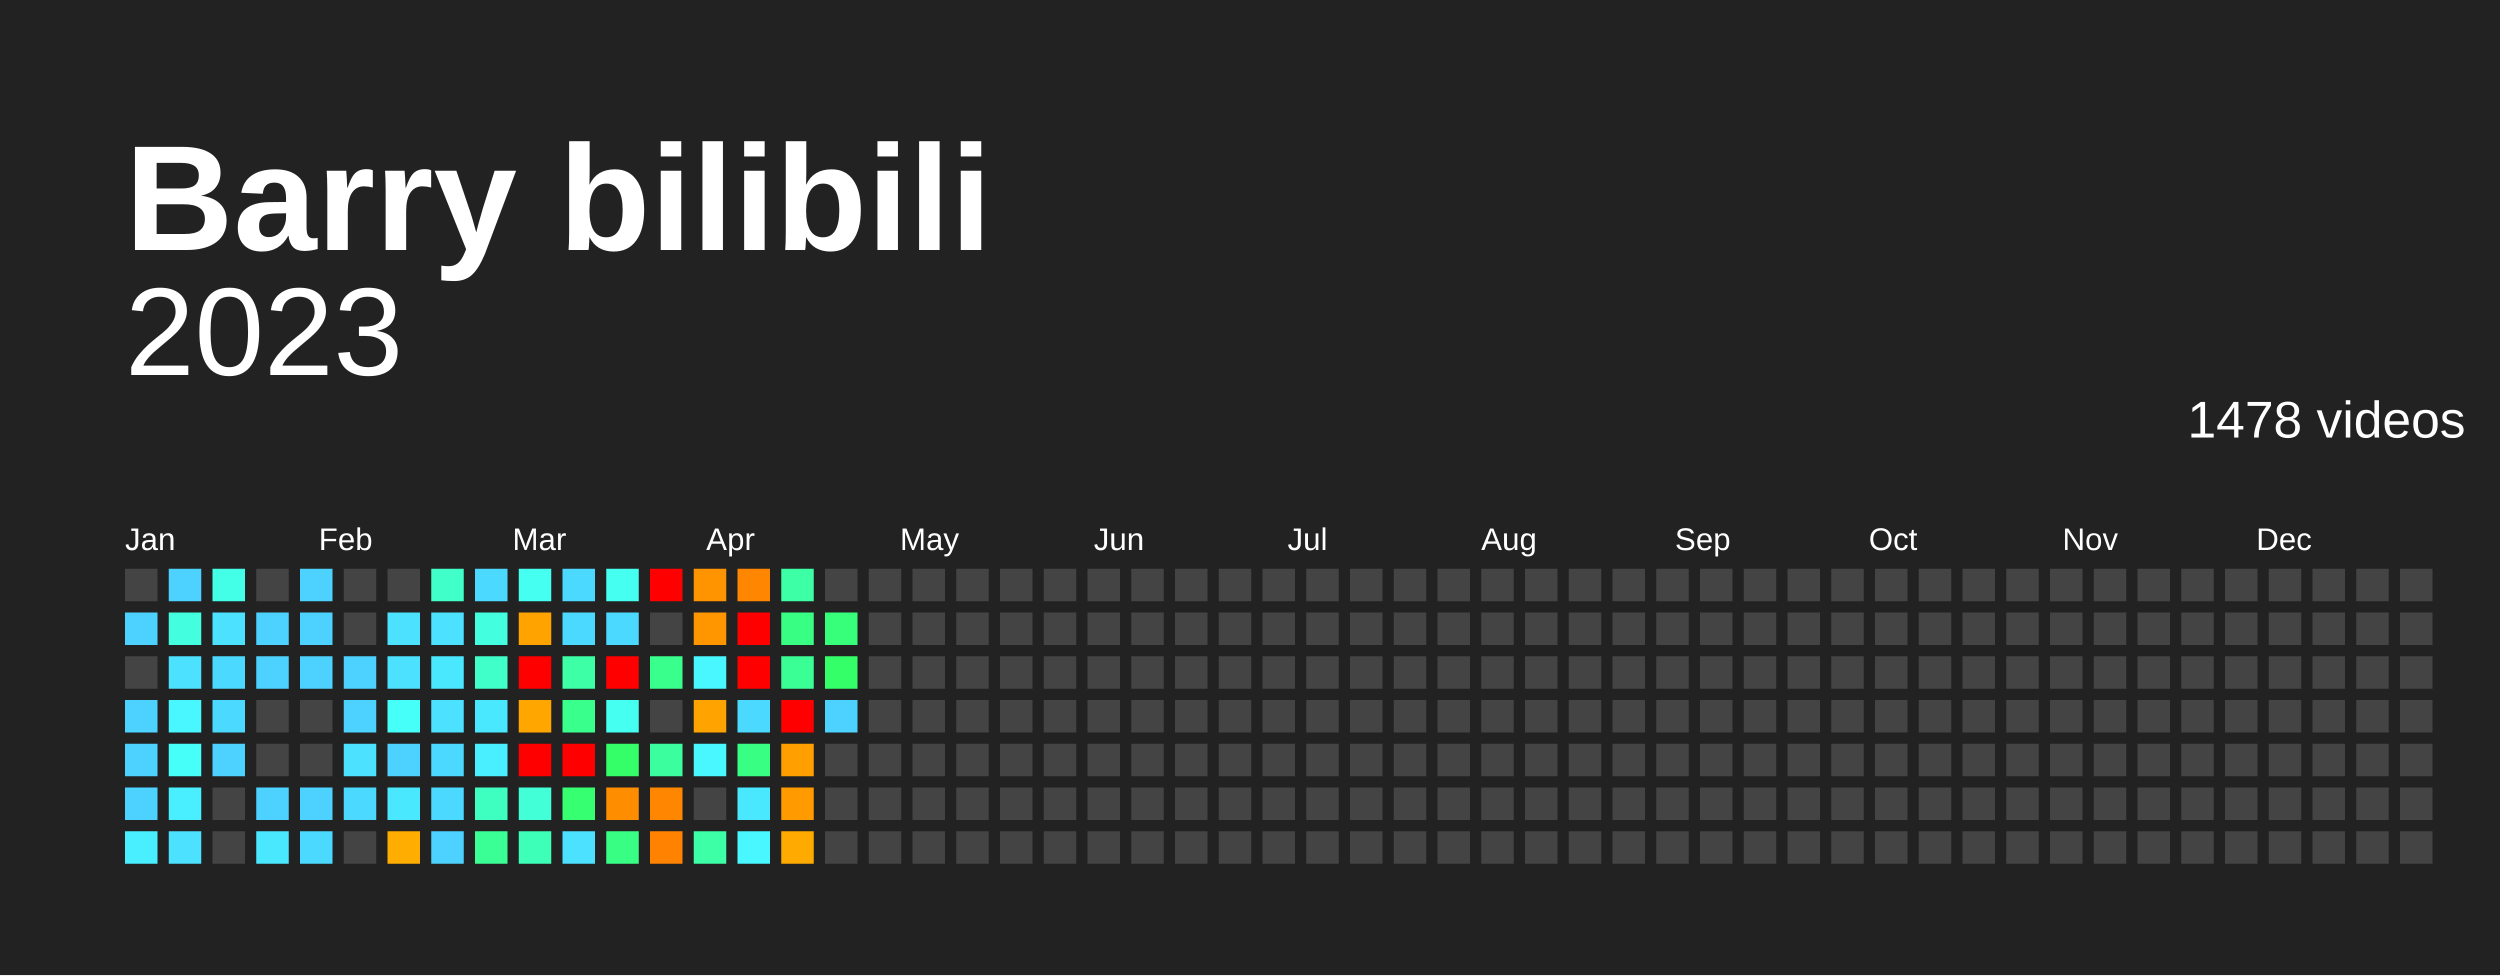
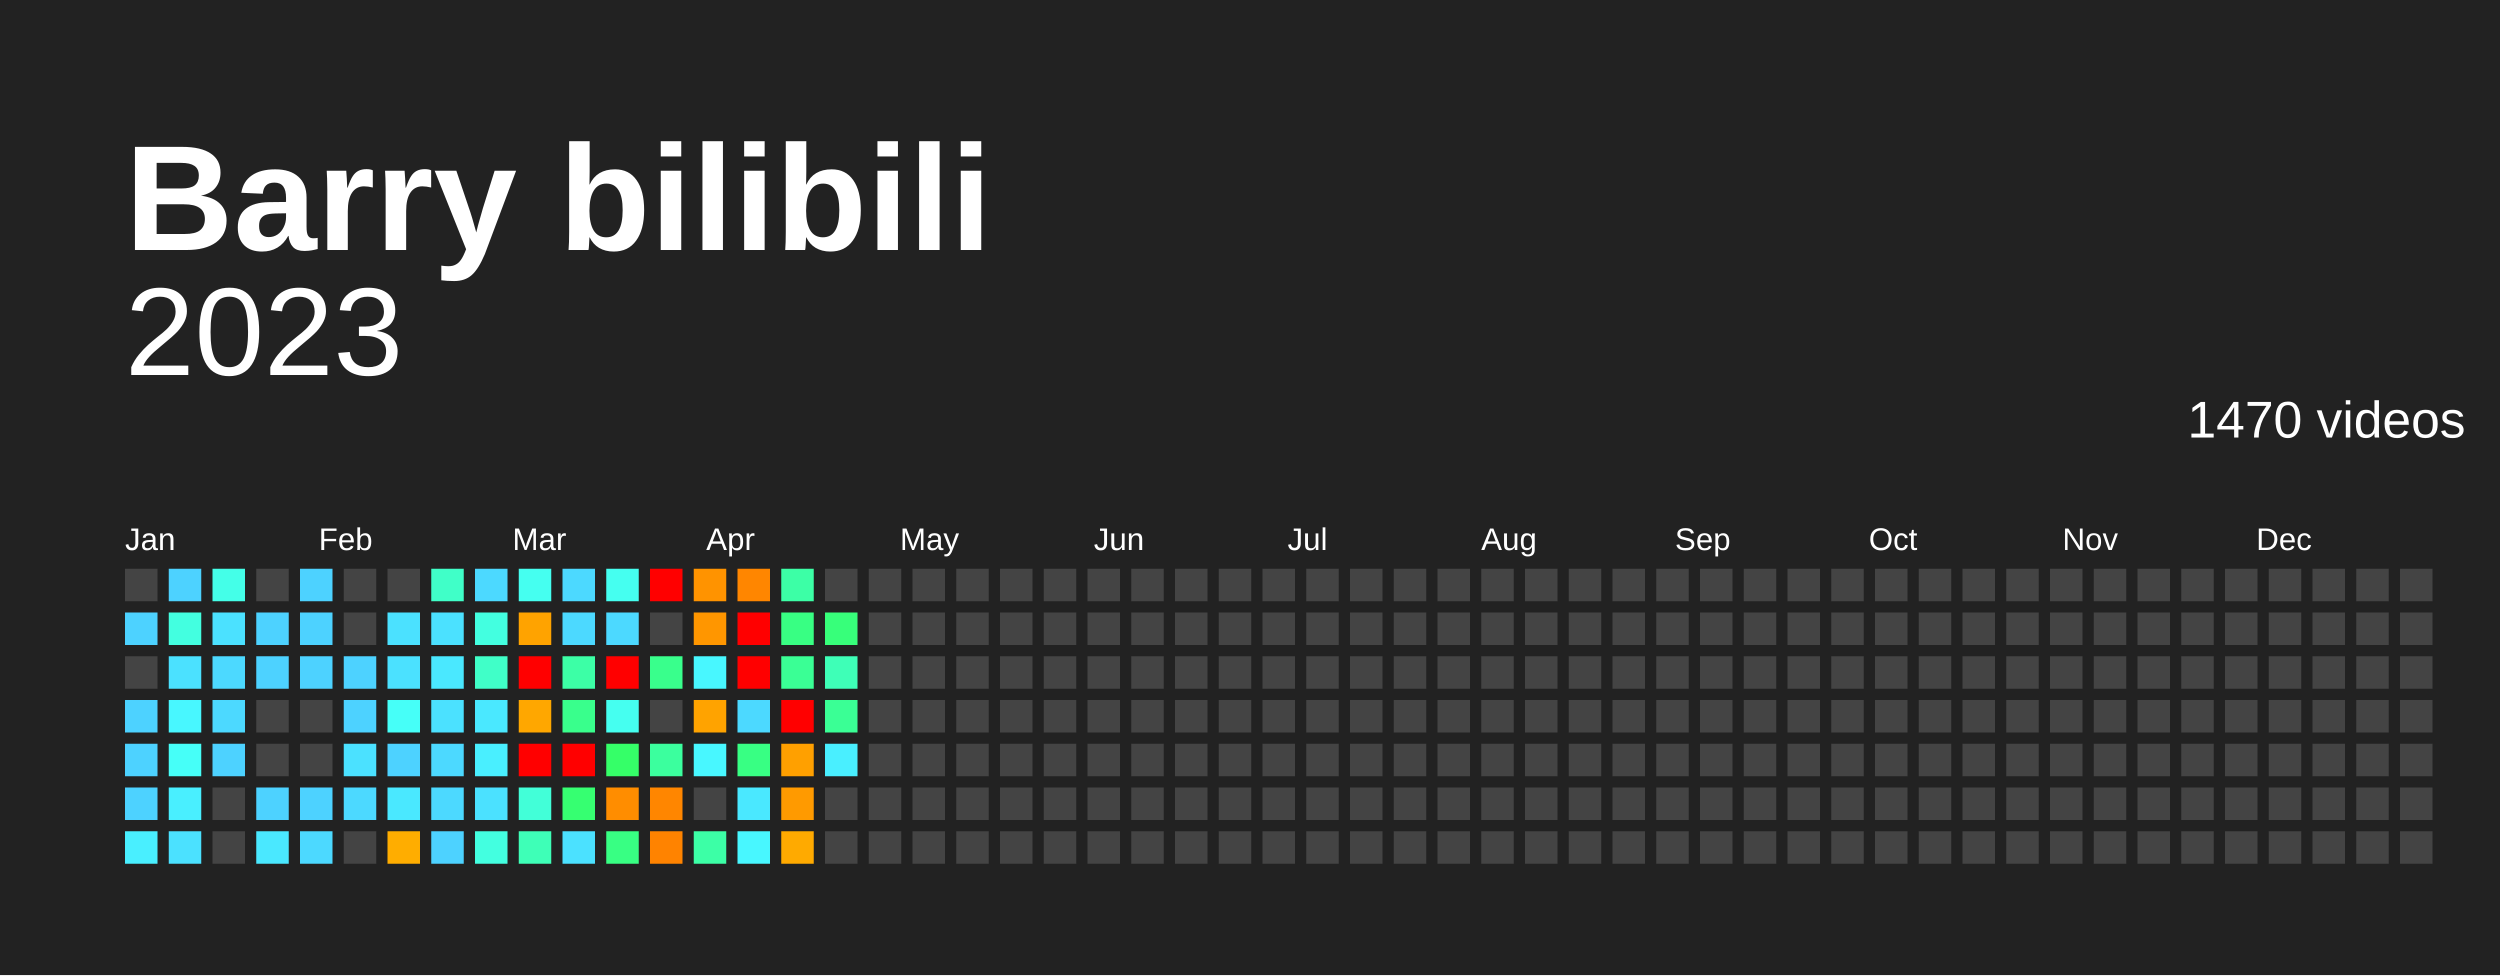
<svg xmlns="http://www.w3.org/2000/svg" baseProfile="full" height="78mm" version="1.1" viewBox="0,0,200,78" width="200mm">
  <defs />
  <rect fill="#222222" height="78" width="200" x="0" y="0" />
  <text fill="#FFFFFF" style="font-size:12px; font-family:Arial; font-weight:bold;" x="10" y="20">Barry bilibili</text>
  <text alignment-baseline="hanging" fill="#FFFFFF" style="font-size:10.0px; font-family:Arial;" x="10" y="30">2023</text>
-   <text alignment-baseline="hanging" fill="#FFFFFF" style="font-size:4.125px; font-family:Arial;" x="175" y="35">1478 videos</text>
+   <text alignment-baseline="hanging" fill="#FFFFFF" style="font-size:4.125px; font-family:Arial;" x="175" y="35">1470 videos</text>
  <text fill="#FFFFFF" style="font-size:2.5px; font-family:Arial" x="10.0" y="44">Jan</text>
  <text fill="#FFFFFF" style="font-size:2.5px; font-family:Arial" x="25.5" y="44">Feb</text>
  <text fill="#FFFFFF" style="font-size:2.5px; font-family:Arial" x="41.0" y="44">Mar</text>
  <text fill="#FFFFFF" style="font-size:2.5px; font-family:Arial" x="56.5" y="44">Apr</text>
  <text fill="#FFFFFF" style="font-size:2.5px; font-family:Arial" x="72.0" y="44">May</text>
  <text fill="#FFFFFF" style="font-size:2.5px; font-family:Arial" x="87.5" y="44">Jun</text>
  <text fill="#FFFFFF" style="font-size:2.5px; font-family:Arial" x="103.0" y="44">Jul</text>
  <text fill="#FFFFFF" style="font-size:2.5px; font-family:Arial" x="118.5" y="44">Aug</text>
  <text fill="#FFFFFF" style="font-size:2.5px; font-family:Arial" x="134.0" y="44">Sep</text>
  <text fill="#FFFFFF" style="font-size:2.5px; font-family:Arial" x="149.5" y="44">Oct</text>
  <text fill="#FFFFFF" style="font-size:2.5px; font-family:Arial" x="165.0" y="44">Nov</text>
  <text fill="#FFFFFF" style="font-size:2.5px; font-family:Arial" x="180.5" y="44">Dec</text>
  <rect fill="#444444" height="2.6" width="2.6" x="10.0" y="45.5" />
  <rect fill="#4dd2ff" height="2.6" width="2.6" x="10.0" y="49.0" />
  <rect fill="#444444" height="2.6" width="2.6" x="10.0" y="52.5" />
  <rect fill="#4dd2ff" height="2.6" width="2.6" x="10.0" y="56.0" />
  <rect fill="#4dd2ff" height="2.6" width="2.6" x="10.0" y="59.5" />
  <rect fill="#4dd2ff" height="2.6" width="2.6" x="10.0" y="63.0" />
  <rect fill="#49efff" height="2.6" width="2.6" x="10.0" y="66.5" />
  <rect fill="#4dd2ff" height="2.6" width="2.6" x="13.5" y="45.5" />
  <rect fill="#43ffe0" height="2.6" width="2.6" x="13.5" y="49.0" />
  <rect fill="#4be1ff" height="2.6" width="2.6" x="13.5" y="52.5" />
  <rect fill="#48f7ff" height="2.6" width="2.6" x="13.5" y="56.0" />
  <rect fill="#46fff8" height="2.6" width="2.6" x="13.5" y="59.5" />
  <rect fill="#49efff" height="2.6" width="2.6" x="13.5" y="63.0" />
  <rect fill="#4be1ff" height="2.6" width="2.6" x="13.5" y="66.5" />
  <rect fill="#44ffe8" height="2.6" width="2.6" x="17.0" y="45.5" />
  <rect fill="#4be1ff" height="2.6" width="2.6" x="17.0" y="49.0" />
  <rect fill="#4cd9ff" height="2.6" width="2.6" x="17.0" y="52.5" />
  <rect fill="#4cd9ff" height="2.6" width="2.6" x="17.0" y="56.0" />
  <rect fill="#4dd2ff" height="2.6" width="2.6" x="17.0" y="59.5" />
  <rect fill="#444444" height="2.6" width="2.6" x="17.0" y="63.0" />
  <rect fill="#444444" height="2.6" width="2.6" x="17.0" y="66.5" />
  <rect fill="#444444" height="2.6" width="2.6" x="20.5" y="45.5" />
  <rect fill="#4dd2ff" height="2.6" width="2.6" x="20.5" y="49.0" />
  <rect fill="#4dd2ff" height="2.6" width="2.6" x="20.5" y="52.5" />
  <rect fill="#444444" height="2.6" width="2.6" x="20.5" y="56.0" />
  <rect fill="#444444" height="2.6" width="2.6" x="20.5" y="59.5" />
  <rect fill="#4dd2ff" height="2.6" width="2.6" x="20.5" y="63.0" />
  <rect fill="#4ae8ff" height="2.6" width="2.6" x="20.5" y="66.5" />
  <rect fill="#4dd2ff" height="2.6" width="2.6" x="24.0" y="45.5" />
  <rect fill="#4dd2ff" height="2.6" width="2.6" x="24.0" y="49.0" />
  <rect fill="#4dd2ff" height="2.6" width="2.6" x="24.0" y="52.5" />
  <rect fill="#444444" height="2.6" width="2.6" x="24.0" y="56.0" />
  <rect fill="#444444" height="2.6" width="2.6" x="24.0" y="59.5" />
  <rect fill="#4dd2ff" height="2.6" width="2.6" x="24.0" y="63.0" />
  <rect fill="#4cd9ff" height="2.6" width="2.6" x="24.0" y="66.5" />
  <rect fill="#444444" height="2.6" width="2.6" x="27.5" y="45.5" />
  <rect fill="#444444" height="2.6" width="2.6" x="27.5" y="49.0" />
  <rect fill="#4dd2ff" height="2.6" width="2.6" x="27.5" y="52.5" />
  <rect fill="#4dd2ff" height="2.6" width="2.6" x="27.5" y="56.0" />
  <rect fill="#4be1ff" height="2.6" width="2.6" x="27.5" y="59.5" />
  <rect fill="#4cd9ff" height="2.6" width="2.6" x="27.5" y="63.0" />
  <rect fill="#444444" height="2.6" width="2.6" x="27.5" y="66.5" />
  <rect fill="#444444" height="2.6" width="2.6" x="31.0" y="45.5" />
  <rect fill="#4be1ff" height="2.6" width="2.6" x="31.0" y="49.0" />
  <rect fill="#4be1ff" height="2.6" width="2.6" x="31.0" y="52.5" />
  <rect fill="#46fff8" height="2.6" width="2.6" x="31.0" y="56.0" />
  <rect fill="#4dd2ff" height="2.6" width="2.6" x="31.0" y="59.5" />
  <rect fill="#4ae8ff" height="2.6" width="2.6" x="31.0" y="63.0" />
  <rect fill="#ffad00" height="2.6" width="2.6" x="31.0" y="66.5" />
  <rect fill="#40ffc8" height="2.6" width="2.6" x="34.5" y="45.5" />
  <rect fill="#4be1ff" height="2.6" width="2.6" x="34.5" y="49.0" />
  <rect fill="#4ae8ff" height="2.6" width="2.6" x="34.5" y="52.5" />
  <rect fill="#4be1ff" height="2.6" width="2.6" x="34.5" y="56.0" />
  <rect fill="#4cd9ff" height="2.6" width="2.6" x="34.5" y="59.5" />
  <rect fill="#4cd9ff" height="2.6" width="2.6" x="34.5" y="63.0" />
  <rect fill="#4dd2ff" height="2.6" width="2.6" x="34.5" y="66.5" />
  <rect fill="#4cd9ff" height="2.6" width="2.6" x="38.0" y="45.5" />
  <rect fill="#43ffe0" height="2.6" width="2.6" x="38.0" y="49.0" />
  <rect fill="#40ffc8" height="2.6" width="2.6" x="38.0" y="52.5" />
  <rect fill="#4ae8ff" height="2.6" width="2.6" x="38.0" y="56.0" />
  <rect fill="#49efff" height="2.6" width="2.6" x="38.0" y="59.5" />
-   <rect fill="#3fffc0" height="2.6" width="2.6" x="38.0" y="63.0" />
-   <rect fill="#3aff95" height="2.6" width="2.6" x="38.0" y="66.5" />
+   <rect fill="#4be1ff" height="2.6" width="2.6" x="38.0" y="63.0" />
+   <rect fill="#43ffe0" height="2.6" width="2.6" x="38.0" y="66.5" />
  <rect fill="#45fff0" height="2.6" width="2.6" x="41.5" y="45.5" />
  <rect fill="#ffa300" height="2.6" width="2.6" x="41.5" y="49.0" />
  <rect fill="red" height="2.6" width="2.6" x="41.5" y="52.5" />
  <rect fill="#ffa700" height="2.6" width="2.6" x="41.5" y="56.0" />
  <rect fill="red" height="2.6" width="2.6" x="41.5" y="59.5" />
  <rect fill="#42ffd8" height="2.6" width="2.6" x="41.5" y="63.0" />
  <rect fill="#3effb7" height="2.6" width="2.6" x="41.5" y="66.5" />
  <rect fill="#4cd9ff" height="2.6" width="2.6" x="45.0" y="45.5" />
  <rect fill="#4cd9ff" height="2.6" width="2.6" x="45.0" y="49.0" />
  <rect fill="#3cffa6" height="2.6" width="2.6" x="45.0" y="52.5" />
  <rect fill="#39ff8c" height="2.6" width="2.6" x="45.0" y="56.0" />
  <rect fill="red" height="2.6" width="2.6" x="45.0" y="59.5" />
  <rect fill="#36ff71" height="2.6" width="2.6" x="45.0" y="63.0" />
  <rect fill="#4be1ff" height="2.6" width="2.6" x="45.0" y="66.5" />
  <rect fill="#45fff0" height="2.6" width="2.6" x="48.5" y="45.5" />
  <rect fill="#4cd9ff" height="2.6" width="2.6" x="48.5" y="49.0" />
  <rect fill="red" height="2.6" width="2.6" x="48.5" y="52.5" />
  <rect fill="#45fff0" height="2.6" width="2.6" x="48.5" y="56.0" />
  <rect fill="#35ff68" height="2.6" width="2.6" x="48.5" y="59.5" />
  <rect fill="#ff8d00" height="2.6" width="2.6" x="48.5" y="63.0" />
  <rect fill="#38ff83" height="2.6" width="2.6" x="48.5" y="66.5" />
  <rect fill="red" height="2.6" width="2.6" x="52.0" y="45.5" />
  <rect fill="#444444" height="2.6" width="2.6" x="52.0" y="49.0" />
  <rect fill="#39ff8c" height="2.6" width="2.6" x="52.0" y="52.5" />
  <rect fill="#444444" height="2.6" width="2.6" x="52.0" y="56.0" />
  <rect fill="#3bff9e" height="2.6" width="2.6" x="52.0" y="59.5" />
  <rect fill="#ff8600" height="2.6" width="2.6" x="52.0" y="63.0" />
  <rect fill="#ff8300" height="2.6" width="2.6" x="52.0" y="66.5" />
  <rect fill="#ff9300" height="2.6" width="2.6" x="55.5" y="45.5" />
  <rect fill="#ff9600" height="2.6" width="2.6" x="55.5" y="49.0" />
  <rect fill="#48f7ff" height="2.6" width="2.6" x="55.5" y="52.5" />
  <rect fill="#ffa300" height="2.6" width="2.6" x="55.5" y="56.0" />
  <rect fill="#48f7ff" height="2.6" width="2.6" x="55.5" y="59.5" />
  <rect fill="#444444" height="2.6" width="2.6" x="55.5" y="63.0" />
  <rect fill="#3cffa6" height="2.6" width="2.6" x="55.5" y="66.5" />
  <rect fill="#ff8600" height="2.6" width="2.6" x="59.0" y="45.5" />
  <rect fill="red" height="2.6" width="2.6" x="59.0" y="49.0" />
  <rect fill="red" height="2.6" width="2.6" x="59.0" y="52.5" />
  <rect fill="#4cd9ff" height="2.6" width="2.6" x="59.0" y="56.0" />
  <rect fill="#38ff83" height="2.6" width="2.6" x="59.0" y="59.5" />
  <rect fill="#4ae8ff" height="2.6" width="2.6" x="59.0" y="63.0" />
  <rect fill="#48f7ff" height="2.6" width="2.6" x="59.0" y="66.5" />
  <rect fill="#3cffa6" height="2.6" width="2.6" x="62.5" y="45.5" />
  <rect fill="#38ff83" height="2.6" width="2.6" x="62.5" y="49.0" />
  <rect fill="#3aff95" height="2.6" width="2.6" x="62.5" y="52.5" />
  <rect fill="red" height="2.6" width="2.6" x="62.5" y="56.0" />
  <rect fill="#ffa000" height="2.6" width="2.6" x="62.5" y="59.5" />
  <rect fill="#ff9a00" height="2.6" width="2.6" x="62.5" y="63.0" />
  <rect fill="#ffaa00" height="2.6" width="2.6" x="62.5" y="66.5" />
  <rect fill="#444444" height="2.6" width="2.6" x="66.0" y="45.5" />
  <rect fill="#37ff7a" height="2.6" width="2.6" x="66.0" y="49.0" />
-   <rect fill="#35ff68" height="2.6" width="2.6" x="66.0" y="52.5" />
-   <rect fill="#4dd2ff" height="2.6" width="2.6" x="66.0" y="56.0" />
-   <rect fill="#444444" height="2.6" width="2.6" x="66.0" y="59.5" />
+   <rect fill="#3effb7" height="2.6" width="2.6" x="66.0" y="52.5" />
+   <rect fill="#3aff95" height="2.6" width="2.6" x="66.0" y="56.0" />
+   <rect fill="#49efff" height="2.6" width="2.6" x="66.0" y="59.5" />
  <rect fill="#444444" height="2.6" width="2.6" x="66.0" y="63.0" />
  <rect fill="#444444" height="2.6" width="2.6" x="66.0" y="66.5" />
  <rect fill="#444444" height="2.6" width="2.6" x="69.5" y="45.5" />
  <rect fill="#444444" height="2.6" width="2.6" x="69.5" y="49.0" />
  <rect fill="#444444" height="2.6" width="2.6" x="69.5" y="52.5" />
  <rect fill="#444444" height="2.6" width="2.6" x="69.5" y="56.0" />
  <rect fill="#444444" height="2.6" width="2.6" x="69.5" y="59.5" />
  <rect fill="#444444" height="2.6" width="2.6" x="69.5" y="63.0" />
  <rect fill="#444444" height="2.6" width="2.6" x="69.5" y="66.5" />
  <rect fill="#444444" height="2.6" width="2.6" x="73.0" y="45.5" />
  <rect fill="#444444" height="2.6" width="2.6" x="73.0" y="49.0" />
  <rect fill="#444444" height="2.6" width="2.6" x="73.0" y="52.5" />
  <rect fill="#444444" height="2.6" width="2.6" x="73.0" y="56.0" />
  <rect fill="#444444" height="2.6" width="2.6" x="73.0" y="59.5" />
  <rect fill="#444444" height="2.6" width="2.6" x="73.0" y="63.0" />
  <rect fill="#444444" height="2.6" width="2.6" x="73.0" y="66.5" />
  <rect fill="#444444" height="2.6" width="2.6" x="76.5" y="45.5" />
  <rect fill="#444444" height="2.6" width="2.6" x="76.5" y="49.0" />
  <rect fill="#444444" height="2.6" width="2.6" x="76.5" y="52.5" />
  <rect fill="#444444" height="2.6" width="2.6" x="76.5" y="56.0" />
  <rect fill="#444444" height="2.6" width="2.6" x="76.5" y="59.5" />
  <rect fill="#444444" height="2.6" width="2.6" x="76.5" y="63.0" />
  <rect fill="#444444" height="2.6" width="2.6" x="76.5" y="66.5" />
  <rect fill="#444444" height="2.6" width="2.6" x="80.0" y="45.5" />
  <rect fill="#444444" height="2.6" width="2.6" x="80.0" y="49.0" />
  <rect fill="#444444" height="2.6" width="2.6" x="80.0" y="52.5" />
  <rect fill="#444444" height="2.6" width="2.6" x="80.0" y="56.0" />
  <rect fill="#444444" height="2.6" width="2.6" x="80.0" y="59.5" />
  <rect fill="#444444" height="2.6" width="2.6" x="80.0" y="63.0" />
  <rect fill="#444444" height="2.6" width="2.6" x="80.0" y="66.5" />
  <rect fill="#444444" height="2.6" width="2.6" x="83.5" y="45.5" />
  <rect fill="#444444" height="2.6" width="2.6" x="83.5" y="49.0" />
  <rect fill="#444444" height="2.6" width="2.6" x="83.5" y="52.5" />
  <rect fill="#444444" height="2.6" width="2.6" x="83.5" y="56.0" />
  <rect fill="#444444" height="2.6" width="2.6" x="83.5" y="59.5" />
  <rect fill="#444444" height="2.6" width="2.6" x="83.5" y="63.0" />
  <rect fill="#444444" height="2.6" width="2.6" x="83.5" y="66.5" />
  <rect fill="#444444" height="2.6" width="2.6" x="87.0" y="45.5" />
  <rect fill="#444444" height="2.6" width="2.6" x="87.0" y="49.0" />
  <rect fill="#444444" height="2.6" width="2.6" x="87.0" y="52.5" />
  <rect fill="#444444" height="2.6" width="2.6" x="87.0" y="56.0" />
  <rect fill="#444444" height="2.6" width="2.6" x="87.0" y="59.5" />
  <rect fill="#444444" height="2.6" width="2.6" x="87.0" y="63.0" />
  <rect fill="#444444" height="2.6" width="2.6" x="87.0" y="66.5" />
  <rect fill="#444444" height="2.6" width="2.6" x="90.5" y="45.5" />
  <rect fill="#444444" height="2.6" width="2.6" x="90.5" y="49.0" />
  <rect fill="#444444" height="2.6" width="2.6" x="90.5" y="52.5" />
  <rect fill="#444444" height="2.6" width="2.6" x="90.5" y="56.0" />
  <rect fill="#444444" height="2.6" width="2.6" x="90.5" y="59.5" />
  <rect fill="#444444" height="2.6" width="2.6" x="90.5" y="63.0" />
  <rect fill="#444444" height="2.6" width="2.6" x="90.5" y="66.5" />
  <rect fill="#444444" height="2.6" width="2.6" x="94.0" y="45.5" />
  <rect fill="#444444" height="2.6" width="2.6" x="94.0" y="49.0" />
  <rect fill="#444444" height="2.6" width="2.6" x="94.0" y="52.5" />
  <rect fill="#444444" height="2.6" width="2.6" x="94.0" y="56.0" />
  <rect fill="#444444" height="2.6" width="2.6" x="94.0" y="59.5" />
  <rect fill="#444444" height="2.6" width="2.6" x="94.0" y="63.0" />
  <rect fill="#444444" height="2.6" width="2.6" x="94.0" y="66.5" />
  <rect fill="#444444" height="2.6" width="2.6" x="97.5" y="45.5" />
  <rect fill="#444444" height="2.6" width="2.6" x="97.5" y="49.0" />
  <rect fill="#444444" height="2.6" width="2.6" x="97.5" y="52.5" />
  <rect fill="#444444" height="2.6" width="2.6" x="97.5" y="56.0" />
  <rect fill="#444444" height="2.6" width="2.6" x="97.5" y="59.5" />
  <rect fill="#444444" height="2.6" width="2.6" x="97.5" y="63.0" />
  <rect fill="#444444" height="2.6" width="2.6" x="97.5" y="66.5" />
  <rect fill="#444444" height="2.6" width="2.6" x="101.0" y="45.5" />
  <rect fill="#444444" height="2.6" width="2.6" x="101.0" y="49.0" />
  <rect fill="#444444" height="2.6" width="2.6" x="101.0" y="52.5" />
  <rect fill="#444444" height="2.6" width="2.6" x="101.0" y="56.0" />
  <rect fill="#444444" height="2.6" width="2.6" x="101.0" y="59.5" />
  <rect fill="#444444" height="2.6" width="2.6" x="101.0" y="63.0" />
  <rect fill="#444444" height="2.6" width="2.6" x="101.0" y="66.5" />
  <rect fill="#444444" height="2.6" width="2.6" x="104.5" y="45.5" />
  <rect fill="#444444" height="2.6" width="2.6" x="104.5" y="49.0" />
  <rect fill="#444444" height="2.6" width="2.6" x="104.5" y="52.5" />
  <rect fill="#444444" height="2.6" width="2.6" x="104.5" y="56.0" />
  <rect fill="#444444" height="2.6" width="2.6" x="104.5" y="59.5" />
  <rect fill="#444444" height="2.6" width="2.6" x="104.5" y="63.0" />
  <rect fill="#444444" height="2.6" width="2.6" x="104.5" y="66.5" />
  <rect fill="#444444" height="2.6" width="2.6" x="108.0" y="45.5" />
  <rect fill="#444444" height="2.6" width="2.6" x="108.0" y="49.0" />
  <rect fill="#444444" height="2.6" width="2.6" x="108.0" y="52.5" />
  <rect fill="#444444" height="2.6" width="2.6" x="108.0" y="56.0" />
  <rect fill="#444444" height="2.6" width="2.6" x="108.0" y="59.5" />
  <rect fill="#444444" height="2.6" width="2.6" x="108.0" y="63.0" />
  <rect fill="#444444" height="2.6" width="2.6" x="108.0" y="66.5" />
  <rect fill="#444444" height="2.6" width="2.6" x="111.5" y="45.5" />
  <rect fill="#444444" height="2.6" width="2.6" x="111.5" y="49.0" />
  <rect fill="#444444" height="2.6" width="2.6" x="111.5" y="52.5" />
  <rect fill="#444444" height="2.6" width="2.6" x="111.5" y="56.0" />
  <rect fill="#444444" height="2.6" width="2.6" x="111.5" y="59.5" />
  <rect fill="#444444" height="2.6" width="2.6" x="111.5" y="63.0" />
  <rect fill="#444444" height="2.6" width="2.6" x="111.5" y="66.5" />
  <rect fill="#444444" height="2.6" width="2.6" x="115.0" y="45.5" />
  <rect fill="#444444" height="2.6" width="2.6" x="115.0" y="49.0" />
  <rect fill="#444444" height="2.6" width="2.6" x="115.0" y="52.5" />
  <rect fill="#444444" height="2.6" width="2.6" x="115.0" y="56.0" />
  <rect fill="#444444" height="2.6" width="2.6" x="115.0" y="59.5" />
  <rect fill="#444444" height="2.6" width="2.6" x="115.0" y="63.0" />
  <rect fill="#444444" height="2.6" width="2.6" x="115.0" y="66.5" />
  <rect fill="#444444" height="2.6" width="2.6" x="118.5" y="45.5" />
  <rect fill="#444444" height="2.6" width="2.6" x="118.5" y="49.0" />
  <rect fill="#444444" height="2.6" width="2.6" x="118.5" y="52.5" />
  <rect fill="#444444" height="2.6" width="2.6" x="118.5" y="56.0" />
  <rect fill="#444444" height="2.6" width="2.6" x="118.5" y="59.5" />
  <rect fill="#444444" height="2.6" width="2.6" x="118.5" y="63.0" />
  <rect fill="#444444" height="2.6" width="2.6" x="118.5" y="66.5" />
  <rect fill="#444444" height="2.6" width="2.6" x="122.0" y="45.5" />
  <rect fill="#444444" height="2.6" width="2.6" x="122.0" y="49.0" />
  <rect fill="#444444" height="2.6" width="2.6" x="122.0" y="52.5" />
  <rect fill="#444444" height="2.6" width="2.6" x="122.0" y="56.0" />
  <rect fill="#444444" height="2.6" width="2.6" x="122.0" y="59.5" />
  <rect fill="#444444" height="2.6" width="2.6" x="122.0" y="63.0" />
  <rect fill="#444444" height="2.6" width="2.6" x="122.0" y="66.5" />
  <rect fill="#444444" height="2.6" width="2.6" x="125.5" y="45.5" />
  <rect fill="#444444" height="2.6" width="2.6" x="125.5" y="49.0" />
  <rect fill="#444444" height="2.6" width="2.6" x="125.5" y="52.5" />
  <rect fill="#444444" height="2.6" width="2.6" x="125.5" y="56.0" />
  <rect fill="#444444" height="2.6" width="2.6" x="125.5" y="59.5" />
  <rect fill="#444444" height="2.6" width="2.6" x="125.5" y="63.0" />
  <rect fill="#444444" height="2.6" width="2.6" x="125.5" y="66.5" />
  <rect fill="#444444" height="2.6" width="2.6" x="129.0" y="45.5" />
  <rect fill="#444444" height="2.6" width="2.6" x="129.0" y="49.0" />
  <rect fill="#444444" height="2.6" width="2.6" x="129.0" y="52.5" />
  <rect fill="#444444" height="2.6" width="2.6" x="129.0" y="56.0" />
  <rect fill="#444444" height="2.6" width="2.6" x="129.0" y="59.5" />
  <rect fill="#444444" height="2.6" width="2.6" x="129.0" y="63.0" />
  <rect fill="#444444" height="2.6" width="2.6" x="129.0" y="66.5" />
  <rect fill="#444444" height="2.6" width="2.6" x="132.5" y="45.5" />
  <rect fill="#444444" height="2.6" width="2.6" x="132.5" y="49.0" />
  <rect fill="#444444" height="2.6" width="2.6" x="132.5" y="52.5" />
  <rect fill="#444444" height="2.6" width="2.6" x="132.5" y="56.0" />
  <rect fill="#444444" height="2.6" width="2.6" x="132.5" y="59.5" />
  <rect fill="#444444" height="2.6" width="2.6" x="132.5" y="63.0" />
  <rect fill="#444444" height="2.6" width="2.6" x="132.5" y="66.5" />
  <rect fill="#444444" height="2.6" width="2.6" x="136.0" y="45.5" />
  <rect fill="#444444" height="2.6" width="2.6" x="136.0" y="49.0" />
  <rect fill="#444444" height="2.6" width="2.6" x="136.0" y="52.5" />
  <rect fill="#444444" height="2.6" width="2.6" x="136.0" y="56.0" />
  <rect fill="#444444" height="2.6" width="2.6" x="136.0" y="59.5" />
  <rect fill="#444444" height="2.6" width="2.6" x="136.0" y="63.0" />
  <rect fill="#444444" height="2.6" width="2.6" x="136.0" y="66.5" />
  <rect fill="#444444" height="2.6" width="2.6" x="139.5" y="45.5" />
  <rect fill="#444444" height="2.6" width="2.6" x="139.5" y="49.0" />
  <rect fill="#444444" height="2.6" width="2.6" x="139.5" y="52.5" />
  <rect fill="#444444" height="2.6" width="2.6" x="139.5" y="56.0" />
  <rect fill="#444444" height="2.6" width="2.6" x="139.5" y="59.5" />
  <rect fill="#444444" height="2.6" width="2.6" x="139.5" y="63.0" />
  <rect fill="#444444" height="2.6" width="2.6" x="139.5" y="66.5" />
  <rect fill="#444444" height="2.6" width="2.6" x="143.0" y="45.5" />
  <rect fill="#444444" height="2.6" width="2.6" x="143.0" y="49.0" />
  <rect fill="#444444" height="2.6" width="2.6" x="143.0" y="52.5" />
  <rect fill="#444444" height="2.6" width="2.6" x="143.0" y="56.0" />
  <rect fill="#444444" height="2.6" width="2.6" x="143.0" y="59.5" />
  <rect fill="#444444" height="2.6" width="2.6" x="143.0" y="63.0" />
  <rect fill="#444444" height="2.6" width="2.6" x="143.0" y="66.5" />
  <rect fill="#444444" height="2.6" width="2.6" x="146.5" y="45.5" />
  <rect fill="#444444" height="2.6" width="2.6" x="146.5" y="49.0" />
  <rect fill="#444444" height="2.6" width="2.6" x="146.5" y="52.5" />
  <rect fill="#444444" height="2.6" width="2.6" x="146.5" y="56.0" />
  <rect fill="#444444" height="2.6" width="2.6" x="146.5" y="59.5" />
  <rect fill="#444444" height="2.6" width="2.6" x="146.5" y="63.0" />
  <rect fill="#444444" height="2.6" width="2.6" x="146.5" y="66.5" />
  <rect fill="#444444" height="2.6" width="2.6" x="150.0" y="45.5" />
  <rect fill="#444444" height="2.6" width="2.6" x="150.0" y="49.0" />
  <rect fill="#444444" height="2.6" width="2.6" x="150.0" y="52.5" />
  <rect fill="#444444" height="2.6" width="2.6" x="150.0" y="56.0" />
  <rect fill="#444444" height="2.6" width="2.6" x="150.0" y="59.5" />
  <rect fill="#444444" height="2.6" width="2.6" x="150.0" y="63.0" />
  <rect fill="#444444" height="2.6" width="2.6" x="150.0" y="66.5" />
  <rect fill="#444444" height="2.6" width="2.6" x="153.5" y="45.5" />
  <rect fill="#444444" height="2.6" width="2.6" x="153.5" y="49.0" />
  <rect fill="#444444" height="2.6" width="2.6" x="153.5" y="52.5" />
  <rect fill="#444444" height="2.6" width="2.6" x="153.5" y="56.0" />
  <rect fill="#444444" height="2.6" width="2.6" x="153.5" y="59.5" />
  <rect fill="#444444" height="2.6" width="2.6" x="153.5" y="63.0" />
  <rect fill="#444444" height="2.6" width="2.6" x="153.5" y="66.5" />
  <rect fill="#444444" height="2.6" width="2.6" x="157.0" y="45.5" />
  <rect fill="#444444" height="2.6" width="2.6" x="157.0" y="49.0" />
  <rect fill="#444444" height="2.6" width="2.6" x="157.0" y="52.5" />
  <rect fill="#444444" height="2.6" width="2.6" x="157.0" y="56.0" />
  <rect fill="#444444" height="2.6" width="2.6" x="157.0" y="59.5" />
  <rect fill="#444444" height="2.6" width="2.6" x="157.0" y="63.0" />
  <rect fill="#444444" height="2.6" width="2.6" x="157.0" y="66.5" />
  <rect fill="#444444" height="2.6" width="2.6" x="160.5" y="45.5" />
  <rect fill="#444444" height="2.6" width="2.6" x="160.5" y="49.0" />
  <rect fill="#444444" height="2.6" width="2.6" x="160.5" y="52.5" />
  <rect fill="#444444" height="2.6" width="2.6" x="160.5" y="56.0" />
  <rect fill="#444444" height="2.6" width="2.6" x="160.5" y="59.5" />
  <rect fill="#444444" height="2.6" width="2.6" x="160.5" y="63.0" />
  <rect fill="#444444" height="2.6" width="2.6" x="160.5" y="66.5" />
  <rect fill="#444444" height="2.6" width="2.6" x="164.0" y="45.5" />
  <rect fill="#444444" height="2.6" width="2.6" x="164.0" y="49.0" />
  <rect fill="#444444" height="2.6" width="2.6" x="164.0" y="52.5" />
  <rect fill="#444444" height="2.6" width="2.6" x="164.0" y="56.0" />
  <rect fill="#444444" height="2.6" width="2.6" x="164.0" y="59.5" />
  <rect fill="#444444" height="2.6" width="2.6" x="164.0" y="63.0" />
  <rect fill="#444444" height="2.6" width="2.6" x="164.0" y="66.5" />
  <rect fill="#444444" height="2.6" width="2.6" x="167.5" y="45.5" />
  <rect fill="#444444" height="2.6" width="2.6" x="167.5" y="49.0" />
  <rect fill="#444444" height="2.6" width="2.6" x="167.5" y="52.5" />
  <rect fill="#444444" height="2.6" width="2.6" x="167.5" y="56.0" />
  <rect fill="#444444" height="2.6" width="2.6" x="167.5" y="59.5" />
  <rect fill="#444444" height="2.6" width="2.6" x="167.5" y="63.0" />
  <rect fill="#444444" height="2.6" width="2.6" x="167.5" y="66.5" />
  <rect fill="#444444" height="2.6" width="2.6" x="171.0" y="45.5" />
  <rect fill="#444444" height="2.6" width="2.6" x="171.0" y="49.0" />
  <rect fill="#444444" height="2.6" width="2.6" x="171.0" y="52.5" />
  <rect fill="#444444" height="2.6" width="2.6" x="171.0" y="56.0" />
  <rect fill="#444444" height="2.6" width="2.6" x="171.0" y="59.5" />
  <rect fill="#444444" height="2.6" width="2.6" x="171.0" y="63.0" />
  <rect fill="#444444" height="2.6" width="2.6" x="171.0" y="66.5" />
  <rect fill="#444444" height="2.6" width="2.6" x="174.5" y="45.5" />
  <rect fill="#444444" height="2.6" width="2.6" x="174.5" y="49.0" />
  <rect fill="#444444" height="2.6" width="2.6" x="174.5" y="52.5" />
  <rect fill="#444444" height="2.6" width="2.6" x="174.5" y="56.0" />
  <rect fill="#444444" height="2.6" width="2.6" x="174.5" y="59.5" />
  <rect fill="#444444" height="2.6" width="2.6" x="174.5" y="63.0" />
  <rect fill="#444444" height="2.6" width="2.6" x="174.5" y="66.5" />
  <rect fill="#444444" height="2.6" width="2.6" x="178.0" y="45.5" />
  <rect fill="#444444" height="2.6" width="2.6" x="178.0" y="49.0" />
  <rect fill="#444444" height="2.6" width="2.6" x="178.0" y="52.5" />
  <rect fill="#444444" height="2.6" width="2.6" x="178.0" y="56.0" />
  <rect fill="#444444" height="2.6" width="2.6" x="178.0" y="59.5" />
  <rect fill="#444444" height="2.6" width="2.6" x="178.0" y="63.0" />
  <rect fill="#444444" height="2.6" width="2.6" x="178.0" y="66.5" />
  <rect fill="#444444" height="2.6" width="2.6" x="181.5" y="45.5" />
  <rect fill="#444444" height="2.6" width="2.6" x="181.5" y="49.0" />
  <rect fill="#444444" height="2.6" width="2.6" x="181.5" y="52.5" />
  <rect fill="#444444" height="2.6" width="2.6" x="181.5" y="56.0" />
  <rect fill="#444444" height="2.6" width="2.6" x="181.5" y="59.5" />
  <rect fill="#444444" height="2.6" width="2.6" x="181.5" y="63.0" />
  <rect fill="#444444" height="2.6" width="2.6" x="181.5" y="66.5" />
  <rect fill="#444444" height="2.6" width="2.6" x="185.0" y="45.5" />
  <rect fill="#444444" height="2.6" width="2.6" x="185.0" y="49.0" />
  <rect fill="#444444" height="2.6" width="2.6" x="185.0" y="52.5" />
  <rect fill="#444444" height="2.6" width="2.6" x="185.0" y="56.0" />
  <rect fill="#444444" height="2.6" width="2.6" x="185.0" y="59.5" />
  <rect fill="#444444" height="2.6" width="2.6" x="185.0" y="63.0" />
  <rect fill="#444444" height="2.6" width="2.6" x="185.0" y="66.5" />
  <rect fill="#444444" height="2.6" width="2.6" x="188.5" y="45.5" />
  <rect fill="#444444" height="2.6" width="2.6" x="188.5" y="49.0" />
  <rect fill="#444444" height="2.6" width="2.6" x="188.5" y="52.5" />
  <rect fill="#444444" height="2.6" width="2.6" x="188.5" y="56.0" />
  <rect fill="#444444" height="2.6" width="2.6" x="188.5" y="59.5" />
  <rect fill="#444444" height="2.6" width="2.6" x="188.5" y="63.0" />
  <rect fill="#444444" height="2.6" width="2.6" x="188.5" y="66.5" />
  <rect fill="#444444" height="2.6" width="2.6" x="192.0" y="45.5" />
  <rect fill="#444444" height="2.6" width="2.6" x="192.0" y="49.0" />
  <rect fill="#444444" height="2.6" width="2.6" x="192.0" y="52.5" />
  <rect fill="#444444" height="2.6" width="2.6" x="192.0" y="56.0" />
  <rect fill="#444444" height="2.6" width="2.6" x="192.0" y="59.5" />
  <rect fill="#444444" height="2.6" width="2.6" x="192.0" y="63.0" />
  <rect fill="#444444" height="2.6" width="2.6" x="192.0" y="66.5" />
</svg>
